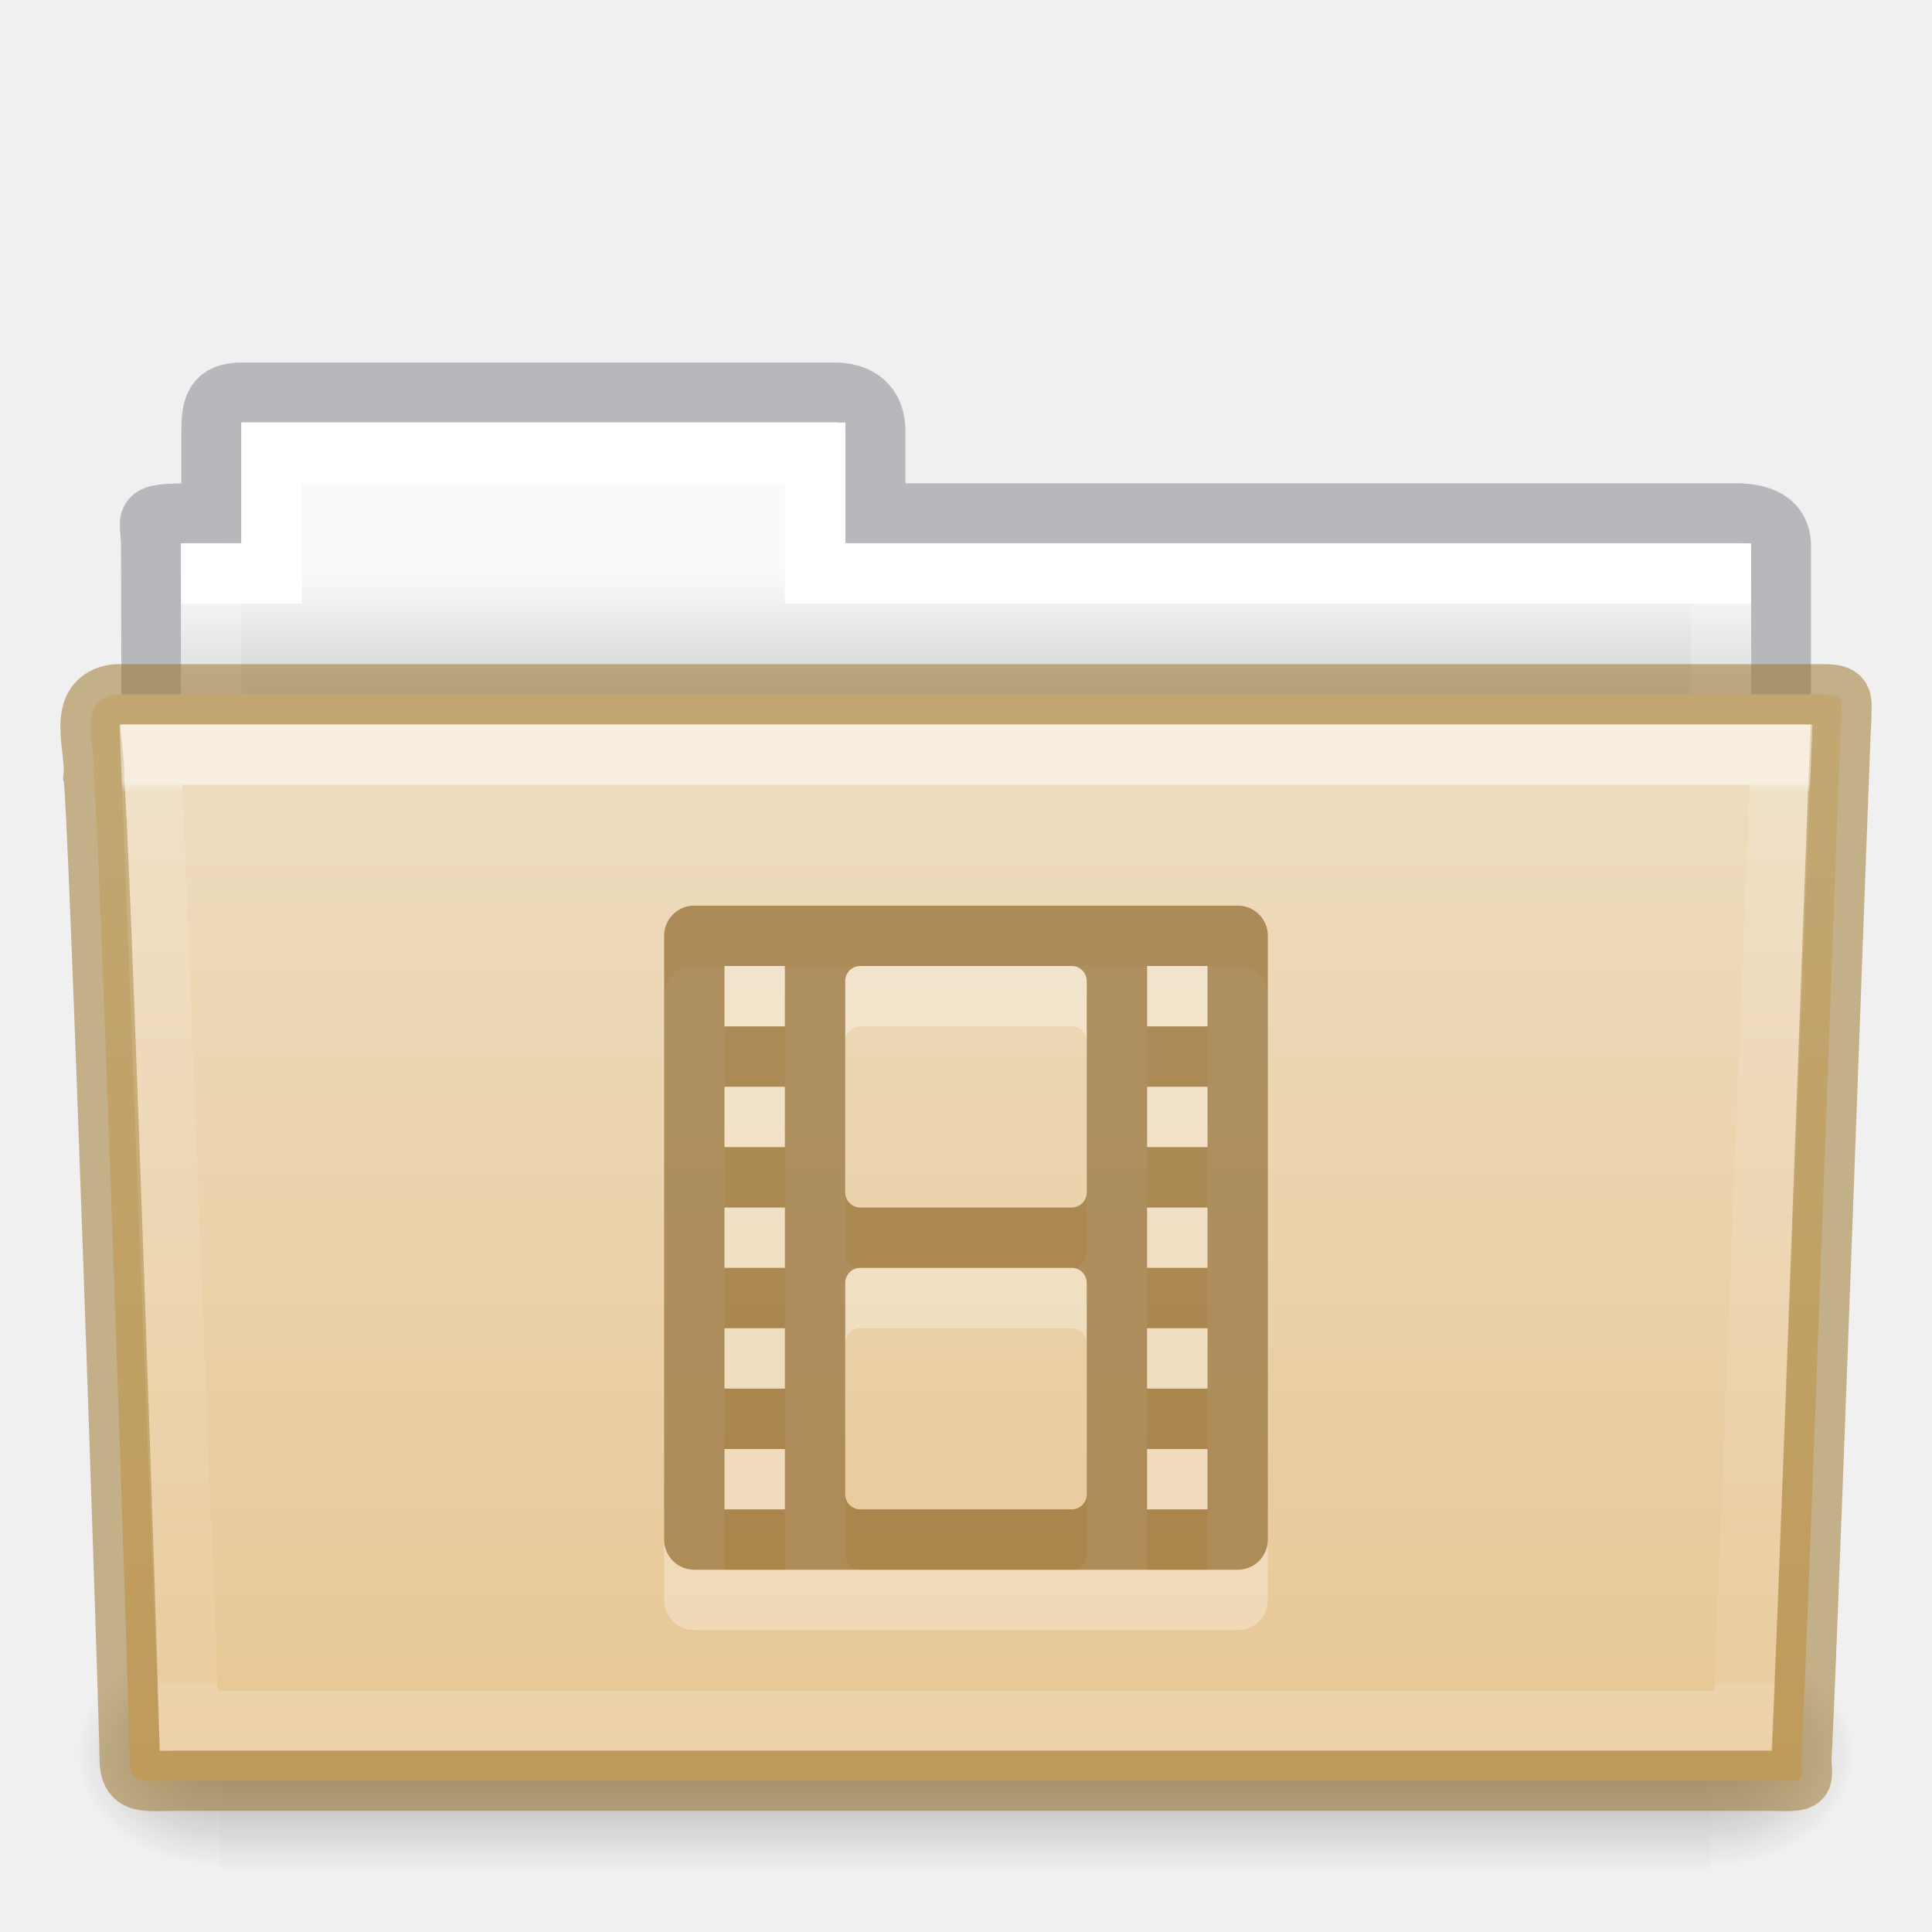
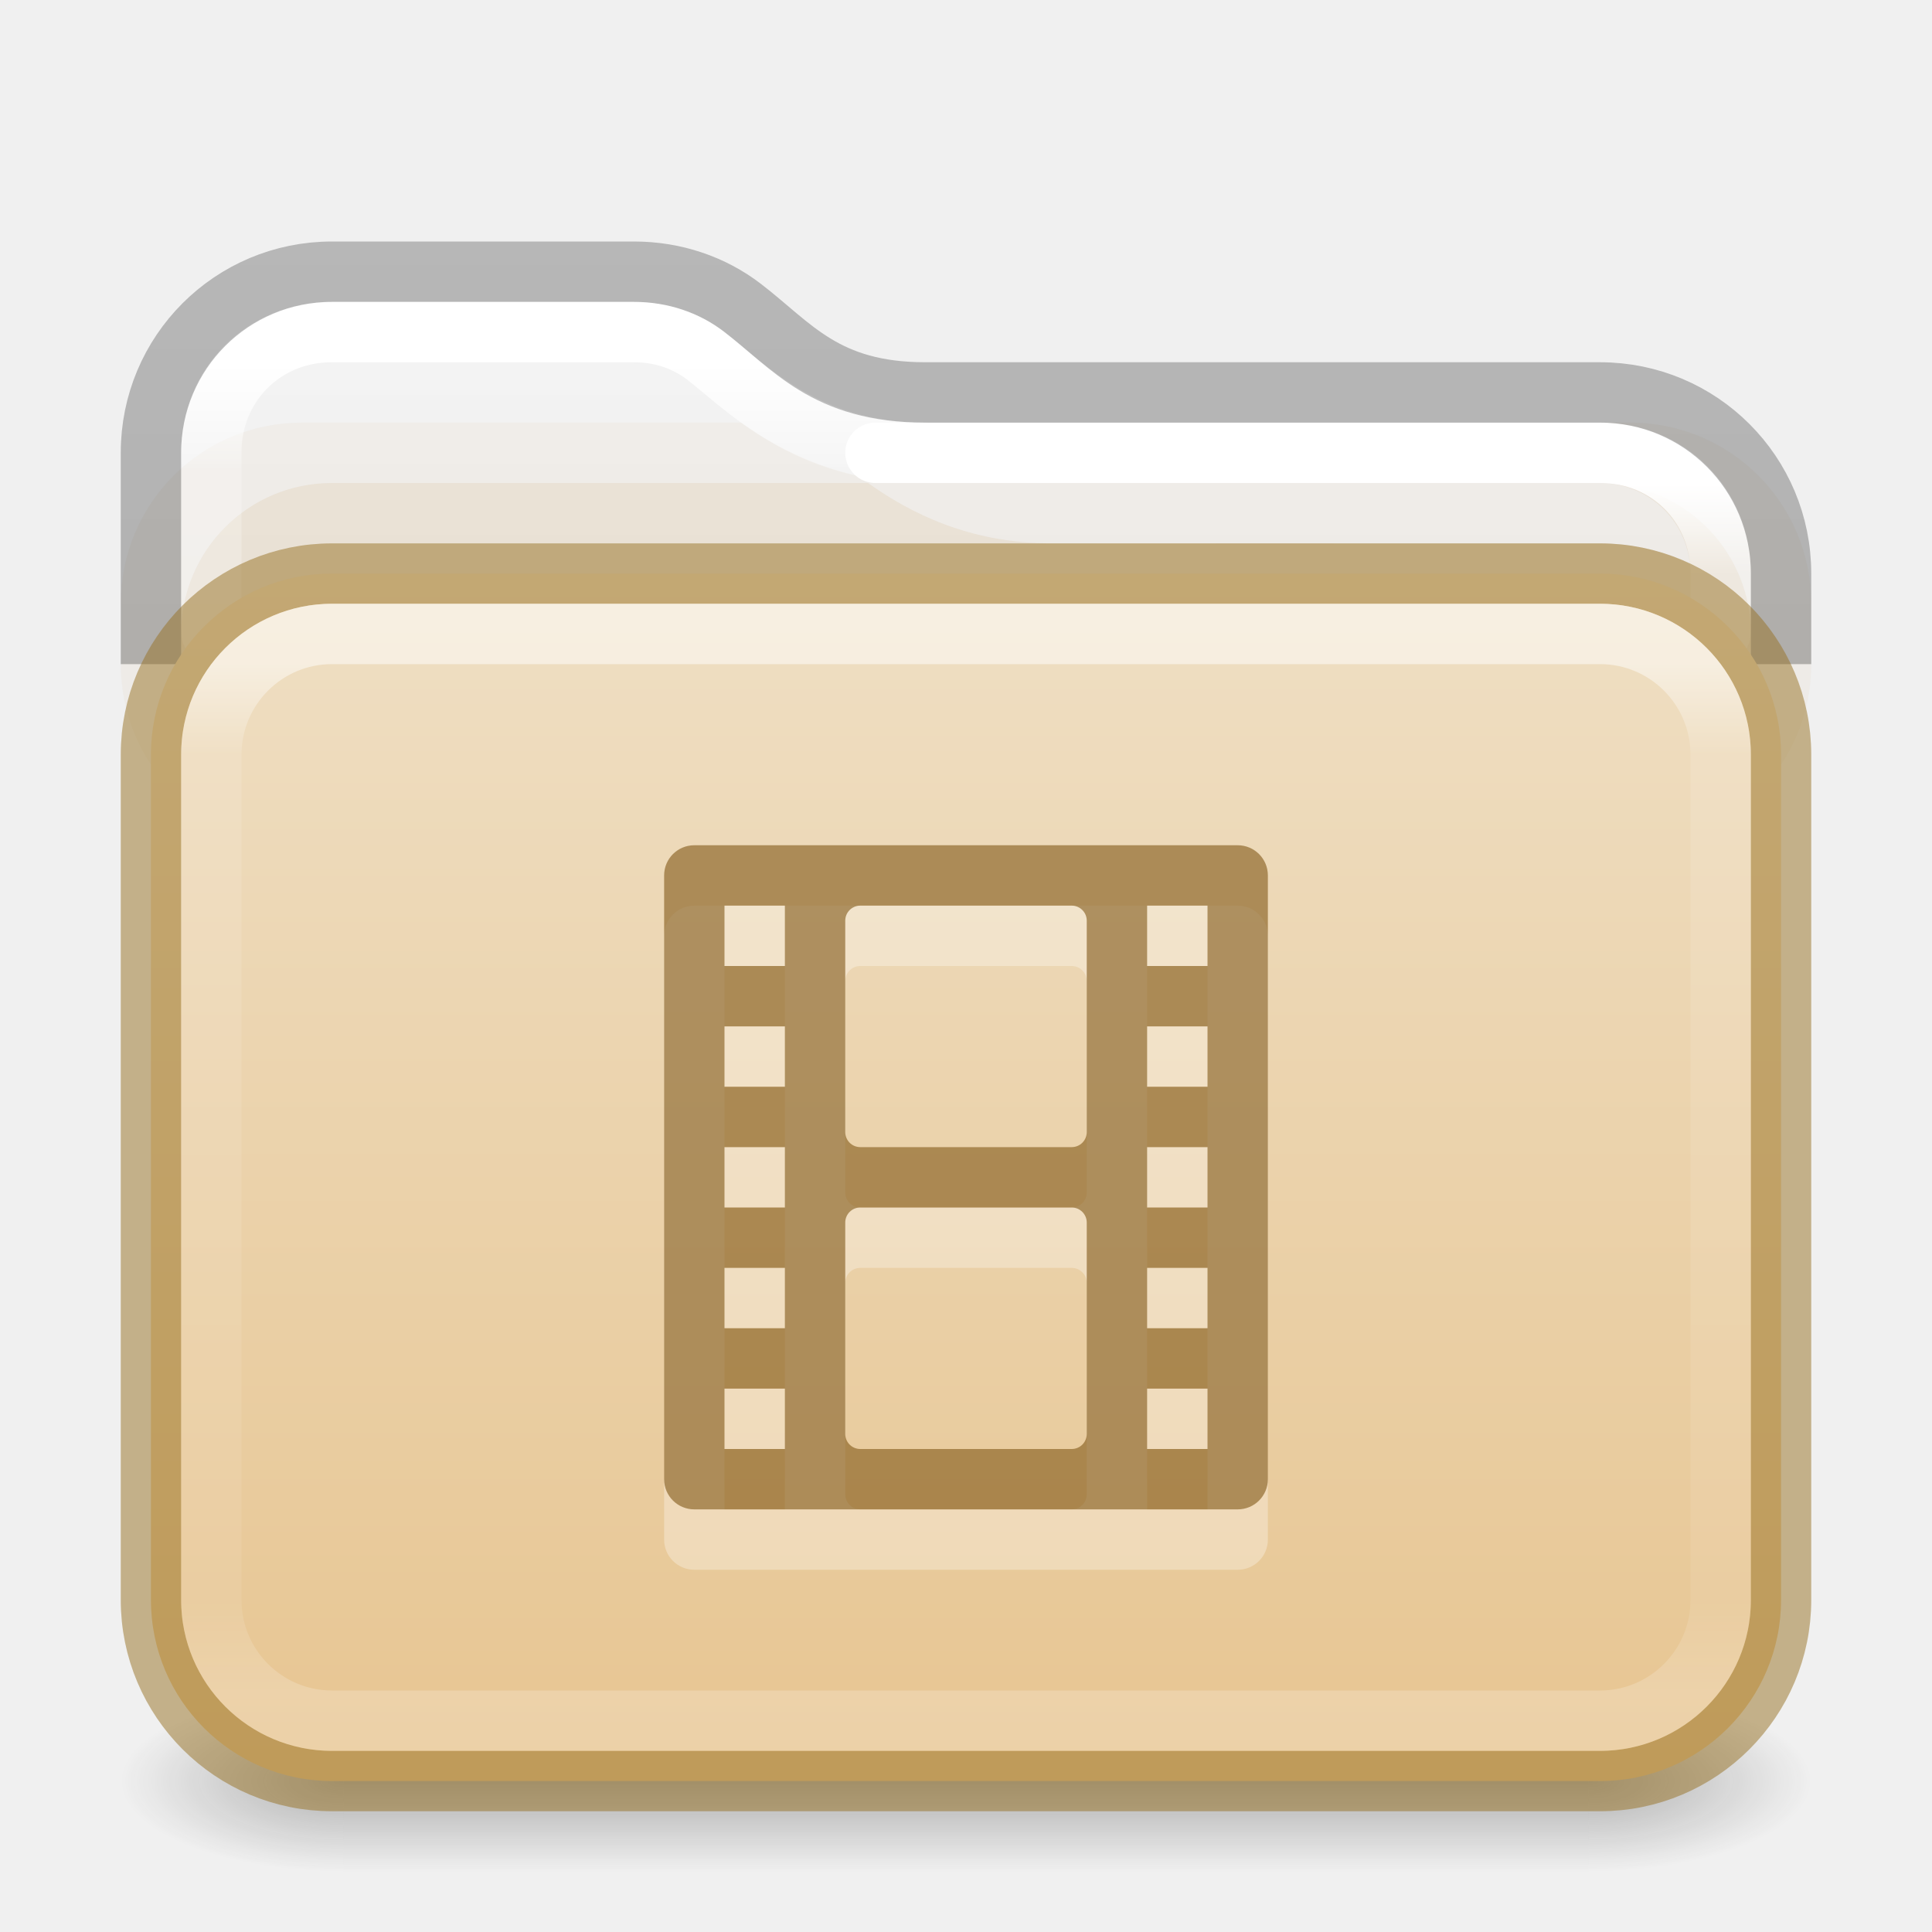
- <svg xmlns="http://www.w3.org/2000/svg" xmlns:xlink="http://www.w3.org/1999/xlink" version="1.1" width="32" height="32" id="svg14288">
-   <defs id="defs14290">
-     <linearGradient x1="27.557" y1="7.163" x2="27.557" y2="21.387" id="linearGradient5926" xlink:href="#linearGradient3454-2-5-0-3-4" gradientUnits="userSpaceOnUse" gradientTransform="matrix(0.8918614,0,0,1.053911,3.120829,5.412539)" />
-     <linearGradient id="linearGradient3454-2-5-0-3-4">
-       <stop id="stop3456-4-9-38-1-8" style="stop-color:#ffffff;stop-opacity:1" offset="0" />
-       <stop id="stop3458-39-80-3-5-5" style="stop-color:#ffffff;stop-opacity:0.235" offset="0.01" />
-       <stop id="stop3460-7-0-2-4-2" style="stop-color:#ffffff;stop-opacity:0.157" offset="0.99" />
-       <stop id="stop3462-0-9-8-7-2" style="stop-color:#ffffff;stop-opacity:0.392" offset="1" />
+ <svg xmlns="http://www.w3.org/2000/svg" xmlns:xlink="http://www.w3.org/1999/xlink" id="svg4715" height="32" width="32" version="1.1">
+   <defs id="defs4717">
+     <linearGradient id="linearGradient1159">
+       <stop offset="0" style="stop-color:#ffffff;stop-opacity:1" id="stop1151" />
+       <stop offset="0.069" style="stop-color:#ffffff;stop-opacity:0.235" id="stop1153" />
+       <stop offset="0.908" style="stop-color:#ffffff;stop-opacity:0.157" id="stop1155" />
+       <stop offset="1" style="stop-color:#ffffff;stop-opacity:0.392" id="stop1157" />
    </linearGradient>
-     <linearGradient x1="302.857" y1="366.648" x2="302.857" y2="609.505" id="linearGradient5905" xlink:href="#linearGradient5048-585-0" gradientUnits="userSpaceOnUse" gradientTransform="matrix(0.05114282,0,0,0.01591575,-2.489778,21.29927)" />
-     <linearGradient id="linearGradient5048-585-0">
-       <stop id="stop2667-18" style="stop-color:#000000;stop-opacity:0" offset="0" />
-       <stop id="stop2669-9" style="stop-color:#000000;stop-opacity:1" offset="0.5" />
-       <stop id="stop2671-33" style="stop-color:#000000;stop-opacity:0" offset="1" />
+     <linearGradient id="linearGradient3924">
+       <stop offset="0" style="stop-color:#ffffff;stop-opacity:1" id="stop3926" />
+       <stop offset="0.073" style="stop-color:#ffffff;stop-opacity:0.235" id="stop3928" />
+       <stop offset="0.908" style="stop-color:#ffffff;stop-opacity:0.157" id="stop3930" />
+       <stop offset="1" style="stop-color:#ffffff;stop-opacity:0.392" id="stop3932" />
    </linearGradient>
-     <radialGradient cx="605.714" cy="486.648" r="117.143" fx="605.714" fy="486.648" id="radialGradient5907" xlink:href="#linearGradient5060-179-67" gradientUnits="userSpaceOnUse" gradientTransform="matrix(0.01983573,0,0,0.01591575,16.38783,21.29927)" />
-     <linearGradient id="linearGradient5060-179-67">
-       <stop id="stop2675-81" style="stop-color:#000000;stop-opacity:1" offset="0" />
-       <stop id="stop2677-2" style="stop-color:#000000;stop-opacity:0" offset="1" />
+     <linearGradient id="linearGradient3688-166-749">
+       <stop offset="0" style="stop-color:#181818;stop-opacity:1" id="stop2883" />
+       <stop offset="1" style="stop-color:#181818;stop-opacity:0" id="stop2885" />
    </linearGradient>
-     <radialGradient cx="605.714" cy="486.648" r="117.143" fx="605.714" fy="486.648" id="radialGradient5909" xlink:href="#linearGradient5060-820-4" gradientUnits="userSpaceOnUse" gradientTransform="matrix(-0.01983573,0,0,0.01591575,15.60157,21.29927)" />
-     <linearGradient id="linearGradient5060-820-4">
-       <stop id="stop2681-5" style="stop-color:#000000;stop-opacity:1" offset="0" />
-       <stop id="stop2683-00" style="stop-color:#000000;stop-opacity:0" offset="1" />
+     <linearGradient id="linearGradient3702-501-757">
+       <stop offset="0" style="stop-color:#181818;stop-opacity:0" id="stop2895" />
+       <stop offset="0.5" style="stop-color:#181818;stop-opacity:1" id="stop2897" />
+       <stop offset="1" style="stop-color:#181818;stop-opacity:0" id="stop2899" />
    </linearGradient>
-     <linearGradient x1="21.571" y1="7.986" x2="21.571" y2="34.017" id="linearGradient5903" xlink:href="#linearGradient4325" gradientUnits="userSpaceOnUse" gradientTransform="matrix(0.5438356,0,0,0.6146641,3.268879,5.091139)" />
-     <linearGradient id="linearGradient4325">
-       <stop id="stop4327" style="stop-color:#ffffff;stop-opacity:1" offset="0" />
-       <stop id="stop4329" style="stop-color:#ffffff;stop-opacity:0.235" offset="0" />
-       <stop id="stop4331" style="stop-color:#ffffff;stop-opacity:0.157" offset="0.99" />
-       <stop id="stop4333" style="stop-color:#ffffff;stop-opacity:0.392" offset="1" />
+     <linearGradient gradientTransform="matrix(0.6761005,0,0,0.6756757,-0.2264079,1.775896)" gradientUnits="userSpaceOnUse" xlink:href="#linearGradient3924" id="linearGradient3027" y2="41.76" x2="13.594" y1="6.272" x1="13.594" />
+     <linearGradient xlink:href="#linearGradient3600-9-51" id="linearGradient1512" gradientUnits="userSpaceOnUse" gradientTransform="matrix(0.6649598,0,0,0.6392712,-33.20948,1.90706)" x1="74.839" y1="4.536" x2="74.839" y2="49.779" />
+     <linearGradient id="linearGradient3600-9-51">
+       <stop offset="0" style="stop-color:#f4f4f4;stop-opacity:1" id="stop3602-0-0" />
+       <stop offset="1" style="stop-color:#dbdbdb;stop-opacity:1" id="stop3604-9-04" />
    </linearGradient>
-     <linearGradient x1="62.989" y1="13" x2="62.989" y2="16" id="linearGradient5899" xlink:href="#linearGradient960" gradientUnits="userSpaceOnUse" gradientTransform="matrix(0.6190476,0,0,0.6190476,-30.39181,1.428569)" />
-     <linearGradient id="linearGradient960">
-       <stop offset="0" style="stop-color:#fafafa;stop-opacity:1" id="stop956" />
-       <stop offset="1" style="stop-color:#d4d4d4;stop-opacity:1" id="stop958" />
+     <linearGradient id="linearGradient3104-6">
+       <stop offset="0" style="stop-color:#000000;stop-opacity:0.318" id="stop3106-3" />
+       <stop offset="1" style="stop-color:#000000;stop-opacity:0.24" id="stop3108-9" />
    </linearGradient>
+     <linearGradient xlink:href="#linearGradient3104-6" id="linearGradient1572" gradientUnits="userSpaceOnUse" gradientTransform="matrix(0.3289826,0,0,0.8947171,-17.11074,-7.241968)" x1="72.893" y1="43.74" x2="72.893" y2="12.524" />
+     <linearGradient x1="24" y1="6.528" x2="24" y2="41.472" id="linearGradient4161-0-2" xlink:href="#linearGradient3924-0" gradientUnits="userSpaceOnUse" gradientTransform="matrix(0.6756757,0,0,0.4864866,-0.2162128,7.824252)" />
+     <linearGradient id="linearGradient3924-0">
+       <stop id="stop3926-6" style="stop-color:#ffffff;stop-opacity:1" offset="0" />
+       <stop id="stop3928-3" style="stop-color:#ffffff;stop-opacity:0.235" offset="0.088" />
+       <stop id="stop3930-2" style="stop-color:#ffffff;stop-opacity:0.157" offset="0.912" />
+       <stop id="stop3932-62" style="stop-color:#ffffff;stop-opacity:0.392" offset="1" />
+     </linearGradient>
+     <linearGradient xlink:href="#linearGradient1159" id="linearGradient1148" gradientUnits="userSpaceOnUse" gradientTransform="matrix(0.6761005,0,0,0.6756757,-0.2264079,1.775896)" x1="31.752" y1="9.217" x2="31.752" y2="41.712" />
+     <linearGradient y2="102.237" x2="23.587" y1="57.643" x1="23.587" gradientTransform="matrix(0.5041322,0,0,0.4484854,4.108891,-16.35197)" gradientUnits="userSpaceOnUse" id="linearGradient1048" xlink:href="#linearGradient4632-0-6-4-4-4" />
    <linearGradient id="linearGradient4632-0-6-4-4-4">
-       <stop id="stop4634-4-4-7-4" style="stop-color:#efdfc4;stop-opacity:1" offset="0" />
-       <stop id="stop4636-3-1-5-9" style="stop-color:#e7c591;stop-opacity:1" offset="1" />
+       <stop offset="0" style="stop-color:#efdfc4;stop-opacity:1" id="stop4634-4-4-7-4" />
+       <stop offset="1" style="stop-color:#e7c591;stop-opacity:1" id="stop4636-3-1-5-9" />
    </linearGradient>
-     <linearGradient xlink:href="#linearGradient4632-0-6-4-4-4" id="linearGradient1048" gradientUnits="userSpaceOnUse" gradientTransform="matrix(0.5041322,0,0,0.4933339,4.108882,-20.93712)" x1="23.587" y1="64.737" x2="23.587" y2="103.251" />
+     <radialGradient cx="4.993" cy="43.5" r="2.5" fx="4.993" fy="43.5" id="radialGradient2976-3-3-6" xlink:href="#linearGradient3688-166-749" gradientUnits="userSpaceOnUse" gradientTransform="matrix(2.003784,0,0,1.4,27.98813,-17.4)" />
+     <radialGradient cx="4.993" cy="43.5" r="2.5" fx="4.993" fy="43.5" id="radialGradient2978-2-5-2" xlink:href="#linearGradient3688-166-749" gradientUnits="userSpaceOnUse" gradientTransform="matrix(2.003784,0,0,1.4,-20.01187,-104.4)" />
+     <linearGradient xlink:href="#linearGradient3702-501-757" id="linearGradient17985" gradientUnits="userSpaceOnUse" x1="25.058" y1="47.028" x2="25.058" y2="39.999" />
  </defs>
-   <path style="color:#000000;display:inline;overflow:visible;visibility:visible;opacity:0.5;fill:none;stroke:#7e8087;stroke-width:0.992;stroke-linecap:square;stroke-linejoin:miter;stroke-miterlimit:4;stroke-dasharray:none;stroke-dashoffset:0;stroke-opacity:1;marker:none;enable-background:accumulate;font-variant-east_asian:normal;vector-effect:none;fill-opacity:1" id="path3468-10" d="m 4,6.5 c -0.433,0.005 -0.5,0.217 -0.5,0.635 v 1.365 c -1.246,0 -1,-0.002 -1,0.544 0.022,6.533 0,6.901 0,7.456 0.901,0 27,-2.349 27,-3.36 v -4.096 c 0,-0.418 -0.348,-0.549 -0.781,-0.544 h -14.219 v -1.365 c 0,-0.418 -0.264,-0.64 -0.698,-0.635 z" />
-   <path style="color:#000000;display:inline;overflow:visible;visibility:visible;fill:url(#linearGradient5899);fill-opacity:1.0;fill-rule:nonzero;stroke:none;stroke-width:1;marker:none;enable-background:accumulate" id="rect3409-5" d="m 4,7 v 2 h -1 v 4 H 29 v -4 h -15 v -2 z" />
-   <path style="color:#000000;display:inline;overflow:visible;visibility:visible;fill:none;stroke:url(#linearGradient5903);stroke-width:1;stroke-linecap:round;stroke-linejoin:miter;stroke-miterlimit:4;stroke-dasharray:none;stroke-dashoffset:0;stroke-opacity:1;marker:none;enable-background:accumulate" id="rect3409" d="m 4.5,7.5 v 2 h -1 v 4 H 28.5 v -4 h -15 v -2 z" />
-   <rect width="24.695" height="3.865" x="3.647" y="27.135" id="rect4173-1" style="display:inline;overflow:visible;visibility:visible;opacity:0.3;fill:url(#linearGradient5905);fill-opacity:1;fill-rule:nonzero;stroke:none;stroke-width:1;marker:none" />
-   <path d="m 28.342,27.135 c 0,0 0,3.865 0,3.865 1.021,0.007 2.469,-0.866 2.469,-1.933 0,-1.067 -1.14,-1.932 -2.469,-1.932 z" id="path5058-4" style="display:inline;overflow:visible;visibility:visible;opacity:0.3;fill:url(#radialGradient5907);fill-opacity:1;fill-rule:nonzero;stroke:none;stroke-width:1;marker:none" />
-   <path d="m 3.647,27.135 c 0,0 0,3.865 0,3.865 -1.021,0.007 -2.469,-0.866 -2.469,-1.933 0,-1.067 1.14,-1.932 2.469,-1.932 z" id="path5018-84" style="display:inline;overflow:visible;visibility:visible;opacity:0.3;fill:url(#radialGradient5909);fill-opacity:1;fill-rule:nonzero;stroke:none;stroke-width:1;marker:none" />
-   <path style="color:#000000;display:inline;overflow:visible;visibility:visible;fill:url(#linearGradient1048);fill-opacity:1;fill-rule:nonzero;stroke:#987124;stroke-width:1;marker:none;enable-background:accumulate;font-variant-east_asian:normal;opacity:1;vector-effect:none;stroke-linecap:butt;stroke-linejoin:miter;stroke-miterlimit:4;stroke-dasharray:none;stroke-dashoffset:0;stroke-opacity:0.498" id="path3388" d="m 1.927,11.5 c -0.691,0.08 -0.322,0.903 -0.377,1.365 0.08,0.299 0.598,15.718 0.598,16.247 0,0.46 0.227,0.382 0.801,0.382 8.499,0 17.898,0 26.397,0 0.619,0.014 0.488,0.007 0.488,-0.389 0.045,-0.203 0.64,-16.978 0.663,-17.243 0,-0.279 0.058,-0.362 -0.305,-0.362 -9.076,0 -19.188,0 -28.265,0 z" />
-   <path style="color:#000000;display:inline;overflow:visible;visibility:visible;opacity:0.5;fill:none;stroke:url(#linearGradient5926);stroke-width:1;stroke-linecap:round;stroke-linejoin:miter;stroke-miterlimit:4;stroke-dasharray:none;stroke-dashoffset:0;stroke-opacity:1;marker:none;enable-background:accumulate" id="path3309" d="m 2.5,12.5 0.625,16 H 28.874 l 0.625,-16 z" />
-   <path id="rect915-3" d="M 11.5,16 C 11.223,16 11,16.223 11,16.5 v 10 c 0,0.277 0.223,0.5 0.5,0.5 h 9 c 0.277,0 0.5,-0.223 0.5,-0.5 v -10 C 21,16.223 20.777,16 20.5,16 Z m 0.5,1 h 1 v 1 h -1 z m 2.25,0 h 3.5 c 0.139,0 0.25,0.112 0.25,0.25 v 3.5 C 18,20.889 17.889,21 17.75,21 h -3.5 C 14.111,21 14,20.889 14,20.75 v -3.5 C 14,17.111 14.111,17 14.25,17 Z M 19,17 h 1 v 1 h -1 z m -7,2 h 1 v 1 h -1 z m 7,0 h 1 v 1 h -1 z m -7,2 h 1 v 1 h -1 z m 7,0 h 1 v 1 h -1 z m -4.75,1 h 3.5 c 0.139,0 0.25,0.112 0.25,0.25 v 3.5 C 18,25.889 17.889,26 17.75,26 h -3.5 C 14.111,26 14,25.889 14,25.75 v -3.5 C 14,22.111 14.111,22 14.25,22 Z M 12,23 h 1 v 1 h -1 z m 7,0 h 1 v 1 h -1 z m -7,2 h 1 v 1 h -1 z m 7,0 h 1 v 1 h -1 z" style="opacity:0.3;vector-effect:none;fill:#ffffff;fill-opacity:1;stroke:none;stroke-width:0.85;stroke-linecap:butt;stroke-linejoin:miter;stroke-miterlimit:4;stroke-dasharray:none;stroke-dashoffset:0;stroke-opacity:1;marker:none;font-variant-east_asian:normal" />
-   <path id="rect915" d="M 11.5 15 C 11.223 15 11 15.223 11 15.5 L 11 25.5 C 11 25.777 11.223 26 11.5 26 L 20.5 26 C 20.777 26 21 25.777 21 25.5 L 21 15.5 C 21 15.223 20.777 15 20.5 15 L 11.5 15 z M 12 16 L 13 16 L 13 17 L 12 17 L 12 16 z M 14.25 16 L 17.75 16 C 17.889 16 18 16.111 18 16.25 L 18 19.75 C 18 19.889 17.889 20 17.75 20 L 14.25 20 C 14.111 20 14 19.889 14 19.75 L 14 16.25 C 14 16.111 14.111 16 14.25 16 z M 19 16 L 20 16 L 20 17 L 19 17 L 19 16 z M 12 18 L 13 18 L 13 19 L 12 19 L 12 18 z M 19 18 L 20 18 L 20 19 L 19 19 L 19 18 z M 12 20 L 13 20 L 13 21 L 12 21 L 12 20 z M 19 20 L 20 20 L 20 21 L 19 21 L 19 20 z M 14.25 21 L 17.75 21 C 17.889 21 18 21.111 18 21.25 L 18 24.75 C 18 24.889 17.889 25 17.75 25 L 14.25 25 C 14.111 25 14 24.889 14 24.75 L 14 21.25 C 14 21.111 14.111 21 14.25 21 z M 12 22 L 13 22 L 13 23 L 12 23 L 12 22 z M 19 22 L 20 22 L 20 23 L 19 23 L 19 22 z M 12 24 L 13 24 L 13 25 L 12 25 L 12 24 z M 19 24 L 20 24 L 20 25 L 19 25 L 19 24 z " style="opacity:0.6;vector-effect:none;fill:#7e5514;fill-opacity:0.971;stroke:none;stroke-width:1;stroke-linecap:butt;stroke-linejoin:miter;stroke-miterlimit:4;stroke-dasharray:none;stroke-dashoffset:0;stroke-opacity:0.498;marker:none;font-variant-east_asian:normal" />
+   <g style="opacity:1" id="g3712-3-7-0-7" transform="matrix(0.7368421,0,0,0.4285713,-1.684206,10.85707)">
+     <rect style="opacity:0.3;fill:url(#radialGradient2976-3-3-6);fill-opacity:1;stroke:none" id="rect2801-0-9-6-9" y="40" x="38" height="7" width="5" />
+     <rect style="opacity:0.3;fill:url(#radialGradient2978-2-5-2);fill-opacity:1;stroke:none" id="rect3696-2-2-2-2" transform="scale(-1)" y="-47" x="-10" height="7" width="5" />
+     <rect style="opacity:0.3;fill:url(#linearGradient17985);fill-opacity:1;stroke:none" id="rect3700-1-0-6-0" y="40" x="10" height="7" width="28" />
+   </g>
+   <path id="rect5505-6-6-9" style="color:#000000;font-variation-settings:normal;display:inline;overflow:visible;visibility:visible;opacity:1;vector-effect:none;fill:url(#linearGradient1512);fill-opacity:1;stroke:none;stroke-width:1;stroke-linecap:butt;stroke-linejoin:miter;stroke-miterlimit:4;stroke-dasharray:none;stroke-dashoffset:0;stroke-opacity:1;-inkscape-stroke:none;marker:none;enable-background:accumulate;stop-color:#000000;stop-opacity:1" d="M 5.495,5 C 4.104,5 3,6.103 3,7.494 V 12 H 29 V 9.494 C 29,8.103 27.896,7 26.505,7 H 15.326 c -1.817,0 -2.59,-0.933 -3.339,-1.508 C 11.58,5.18 11.066,5 10.498,5 Z" />
+   <path id="rect4119" style="opacity:0.05;fill:#b6802e;fill-rule:evenodd;stroke-linecap:round;stroke-linejoin:round;paint-order:markers fill stroke;stop-color:#000000" d="M 5 7 C 3.338 7 2 8.338 2 10 L 2 11 C 2 12.662 3.338 14 5 14 L 27 14 C 28.662 14 30 12.662 30 11 L 30 10 C 30 8.338 28.662 7 27 7 L 15.326 7 C 15.602 7 15.826 7.224 15.826 7.5 C 15.826 7.776 15.602 8 15.326 8 C 13.95 8 12.967 7.489 12.279 7 L 5 7 z " />
+   <path id="rect4173" style="opacity:0.1;fill:#b6802e;fill-opacity:1;fill-rule:evenodd;stroke:none;stroke-width:1;stroke-linecap:round;stroke-linejoin:round;paint-order:markers fill stroke;stop-color:#000000" d="M 5.5 8 C 4.115 8 3 9.115 3 10.5 L 3 12.5 C 3 13.885 4.115 15 5.5 15 L 26.5 15 C 27.885 15 29 13.885 29 12.5 L 29 10.5 C 29 9.171 27.972 8.095 26.666 8.01 C 27.365 8.086 27.916 8.638 27.99 9.338 C 27.537 9.124 27.033 9 26.5 9 L 22.084 9 C 22.084 8.999 22.084 8.999 22.084 8.998 C 19.811 8.999 17.437 9 17.424 9 C 16.047 9 15.064 8.489 14.377 8 L 5.5 8 z " />
+   <path id="rect5505-6-6-8" style="color:#000000;font-variation-settings:normal;display:inline;overflow:visible;visibility:visible;opacity:1;vector-effect:none;fill:none;fill-opacity:1;stroke:url(#linearGradient3027);stroke-width:1;stroke-linecap:round;stroke-linejoin:round;stroke-miterlimit:4;stroke-dasharray:none;stroke-dashoffset:0;stroke-opacity:1;-inkscape-stroke:none;marker:none;enable-background:accumulate;stop-color:#000000;stop-opacity:1" d="m 15.326,7.5 c -1.973,0 -2.966,-1.091 -3.644,-1.611 C 11.363,5.644 10.957,5.5 10.496,5.5 H 5.494 C 4.372,5.5 3.5,6.371 3.5,7.492 v 2.984" />
+   <path id="rect5505-6-6-8-2" style="color:#000000;font-variation-settings:normal;display:inline;overflow:visible;visibility:visible;vector-effect:none;fill:none;fill-opacity:1;stroke:url(#linearGradient1148);stroke-width:1;stroke-linecap:round;stroke-linejoin:round;stroke-miterlimit:4;stroke-dasharray:none;stroke-dashoffset:0;stroke-opacity:1;-inkscape-stroke:none;marker:none;enable-background:accumulate;stop-color:#000000" d="M 28.5,10.477 V 9.492 C 28.5,8.371 27.628,7.5 26.506,7.5 H 14.5" />
+   <path id="rect5505-6-6" style="color:#000000;font-variation-settings:normal;display:inline;overflow:visible;visibility:visible;opacity:1;vector-effect:none;fill:none;fill-opacity:1;stroke:url(#linearGradient1572);stroke-width:1;stroke-linecap:butt;stroke-linejoin:round;stroke-miterlimit:4;stroke-dasharray:none;stroke-dashoffset:0;stroke-opacity:1;-inkscape-stroke:none;marker:none;enable-background:accumulate;stop-color:#000000;stop-opacity:1" d="M 29.5,11 V 9.5 c 0,-1.662 -1.338,-3 -3,-3 H 15.326 c -1.66,0 -2.207,-0.773 -3.029,-1.403 C 11.802,4.717 11.176,4.5 10.5,4.5 h -5 c -1.662,0 -3,1.338 -3,3 V 11" />
+   <rect style="color:#000000;font-variation-settings:normal;display:inline;overflow:visible;visibility:visible;opacity:1;vector-effect:none;fill:url(#linearGradient1048);fill-opacity:1;fill-rule:nonzero;stroke:#987124;stroke-width:1;stroke-linecap:butt;stroke-linejoin:miter;stroke-miterlimit:4;stroke-dasharray:none;stroke-dashoffset:0;stroke-opacity:0.498;-inkscape-stroke:none;marker:none;enable-background:accumulate;stop-color:#000000;stop-opacity:1" id="rect5505-21-1-2-1" y="9.5" x="2.5" ry="3" rx="3" height="20" width="27" />
+   <rect style="opacity:0.5;fill:none;stroke:url(#linearGradient4161-0-2);stroke-width:1;stroke-linecap:round;stroke-linejoin:round;stroke-miterlimit:4;stroke-dasharray:none;stroke-dashoffset:0;stroke-opacity:1" id="rect6741-7-4-3-8" y="10.5" x="3.5" ry="2" rx="2" height="18" width="25" />
+   <path id="rect915-3" d="M 11.5,15 C 11.223,15 11,15.223 11,15.5 v 10 c 0,0.277 0.223,0.5 0.5,0.5 h 9 c 0.277,0 0.5,-0.223 0.5,-0.5 v -10 C 21,15.223 20.777,15 20.5,15 Z m 0.5,1 h 1 v 1 h -1 z m 2.25,0 h 3.5 c 0.139,0 0.25,0.112 0.25,0.25 v 3.5 C 18,19.889 17.889,20 17.75,20 h -3.5 C 14.111,20 14,19.889 14,19.75 v -3.5 C 14,16.111 14.111,16 14.25,16 Z M 19,16 h 1 v 1 h -1 z m -7,2 h 1 v 1 h -1 z m 7,0 h 1 v 1 h -1 z m -7,2 h 1 v 1 h -1 z m 7,0 h 1 v 1 h -1 z m -4.75,1 h 3.5 c 0.139,0 0.25,0.112 0.25,0.25 v 3.5 C 18,24.889 17.889,25 17.75,25 h -3.5 C 14.111,25 14,24.889 14,24.75 v -3.5 C 14,21.111 14.111,21 14.25,21 Z M 12,22 h 1 v 1 h -1 z m 7,0 h 1 v 1 h -1 z m -7,2 h 1 v 1 h -1 z m 7,0 h 1 v 1 h -1 z" style="opacity:0.3;vector-effect:none;fill:#ffffff;fill-opacity:1;stroke:none;stroke-width:0.85;stroke-linecap:butt;stroke-linejoin:miter;stroke-miterlimit:4;stroke-dasharray:none;stroke-dashoffset:0;stroke-opacity:1;marker:none" />
+   <path id="rect915" d="M 11.5,14 C 11.223,14 11,14.223 11,14.5 v 10 c 0,0.277 0.223,0.5 0.5,0.5 h 9 c 0.277,0 0.5,-0.223 0.5,-0.5 v -10 C 21,14.223 20.777,14 20.5,14 Z m 0.5,1 h 1 v 1 h -1 z m 2.25,0 h 3.5 c 0.139,0 0.25,0.112 0.25,0.25 v 3.5 C 18,18.889 17.889,19 17.75,19 h -3.5 C 14.111,19 14,18.889 14,18.75 v -3.5 C 14,15.111 14.111,15 14.25,15 Z M 19,15 h 1 v 1 h -1 z m -7,2 h 1 v 1 h -1 z m 7,0 h 1 v 1 h -1 z m -7,2 h 1 v 1 h -1 z m 7,0 h 1 v 1 h -1 z m -4.75,1 h 3.5 c 0.139,0 0.25,0.112 0.25,0.25 v 3.5 C 18,23.889 17.889,24 17.75,24 h -3.5 C 14.111,24 14,23.889 14,23.75 v -3.5 C 14,20.111 14.111,20 14.25,20 Z M 12,21 h 1 v 1 h -1 z m 7,0 h 1 v 1 h -1 z m -7,2 h 1 v 1 h -1 z m 7,0 h 1 v 1 h -1 z" style="opacity:0.6;vector-effect:none;fill:#7e5514;fill-opacity:0.971;stroke:none;stroke-width:1;stroke-linecap:butt;stroke-linejoin:miter;stroke-miterlimit:4;stroke-dasharray:none;stroke-dashoffset:0;stroke-opacity:0.498;marker:none" />
</svg>
